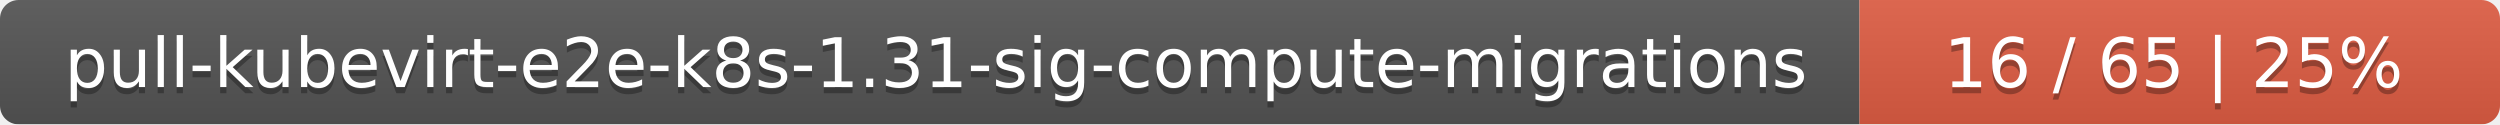
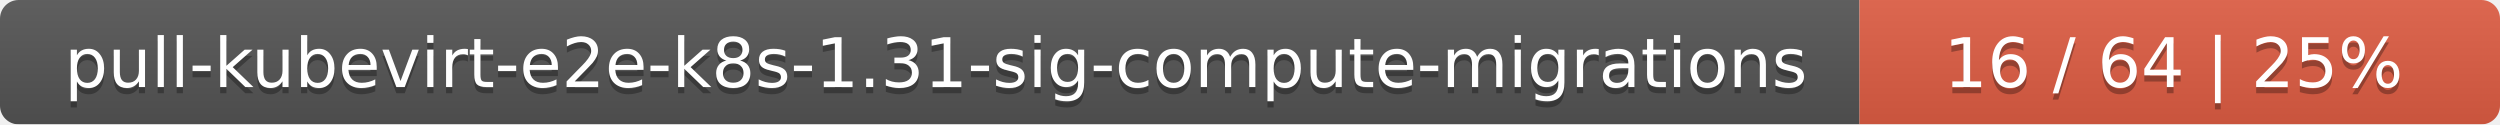
<svg xmlns="http://www.w3.org/2000/svg" width="402" height="20">
  <linearGradient id="smooth" x2="0" y2="100%">
    <stop offset="0" stop-color="#bbb" stop-opacity=".1" />
    <stop offset="1" stop-opacity=".1" />
  </linearGradient>
  <mask id="round">
    <rect width="402" height="20" rx="3" fill="#fff" />
  </mask>
  <g mask="url(#round)">
    <rect width="299" height="20" fill="#555" />
    <rect x="299" width="103" height="20" fill="#e05d44" />
    <rect width="402" height="20" fill="url(#smooth)" />
  </g>
  <g fill="#fff" text-anchor="middle" font-family="DejaVu Sans,Verdana,Geneva,sans-serif" font-size="11">
    <text x="150.5" y="15" fill="#010101" fill-opacity=".3">pull-kubevirt-e2e-k8s-1.31-sig-compute-migrations</text>
    <text x="150.5" y="14">pull-kubevirt-e2e-k8s-1.31-sig-compute-migrations</text>
-     <text x="349.5" y="15" fill="#010101" fill-opacity=".3">16 / 65    |    25%</text>
-     <text x="349.5" y="14">16 / 65    |    25%</text>
+     <text x="349.5" y="15" fill="#010101" fill-opacity=".3">16 / 64    |    25%</text>
+     <text x="349.5" y="14">16 / 64    |    25%</text>
  </g>
</svg>
